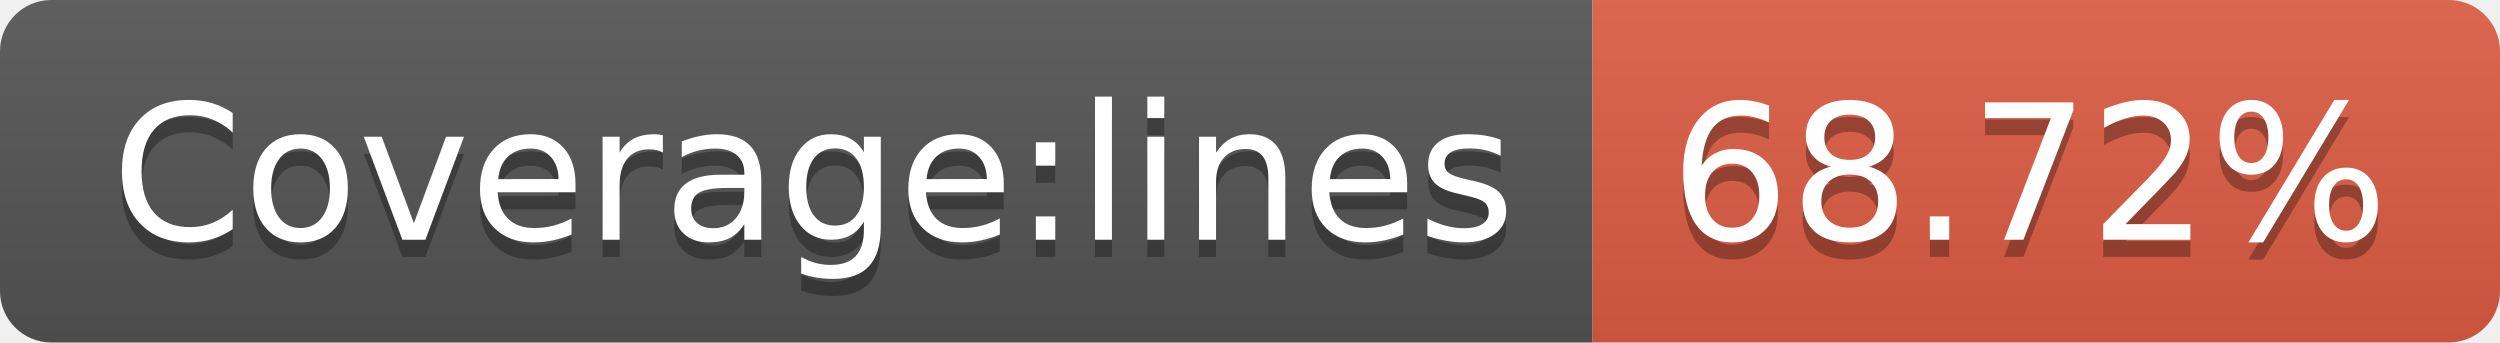
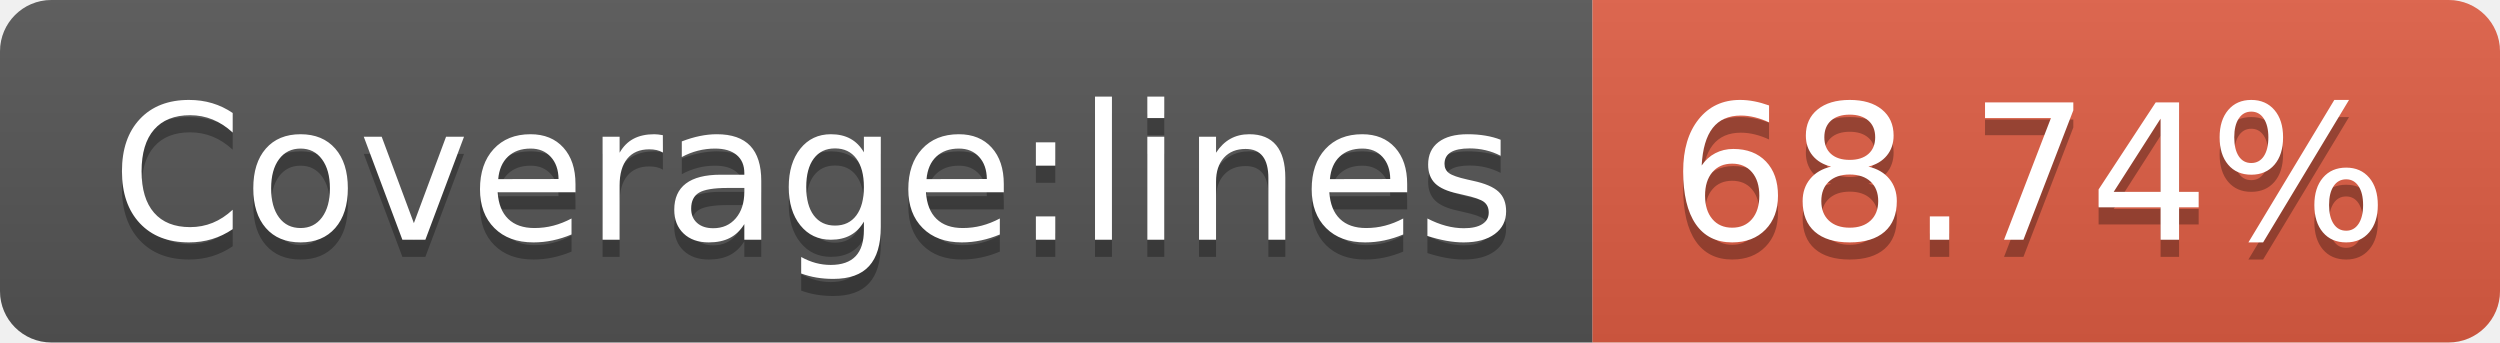
- <svg xmlns="http://www.w3.org/2000/svg" width="146" height="20" role="img" aria-label="Coverage:lines: 68.72%">
+ <svg xmlns="http://www.w3.org/2000/svg" width="146" height="20" role="img" aria-label="Coverage:lines: 68.74%">
  <linearGradient id="s" x2="0" y2="100%">
    <stop offset="0" stop-color="#bbb" stop-opacity=".1" />
    <stop offset="1" stop-opacity=".1" />
  </linearGradient>
  <clipPath id="r">
    <rect width="146" height="20" rx="3" fill="#fff" />
  </clipPath>
  <g clip-path="url(#r)">
    <rect width="93" height="20" fill="#555" />
    <rect x="93" width="53" height="20" fill="#e05d44" />
    <rect width="146" height="20" fill="url(#s)" />
  </g>
  <g fill="#fff" text-anchor="middle" font-family="Verdana,Geneva,DejaVu Sans,sans-serif" text-rendering="geometricPrecision" font-size="110">
    <text aria-hidden="true" x="475" y="150" fill="#010101" fill-opacity=".3" transform="scale(.1)" textLength="830">Coverage:lines</text>
    <text x="475" y="140" transform="scale(.1)" fill="#fff" textLength="830">Coverage:lines</text>
-     <text aria-hidden="true" x="1185" y="150" fill="#010101" fill-opacity=".3" transform="scale(.1)" textLength="430">68.72%</text>
-     <text x="1185" y="140" transform="scale(.1)" fill="#fff" textLength="430">68.72%</text>
+     <text aria-hidden="true" x="1185" y="150" fill="#010101" fill-opacity=".3" transform="scale(.1)" textLength="430">68.74%</text>
+     <text x="1185" y="140" transform="scale(.1)" fill="#fff" textLength="430">68.74%</text>
  </g>
</svg>
